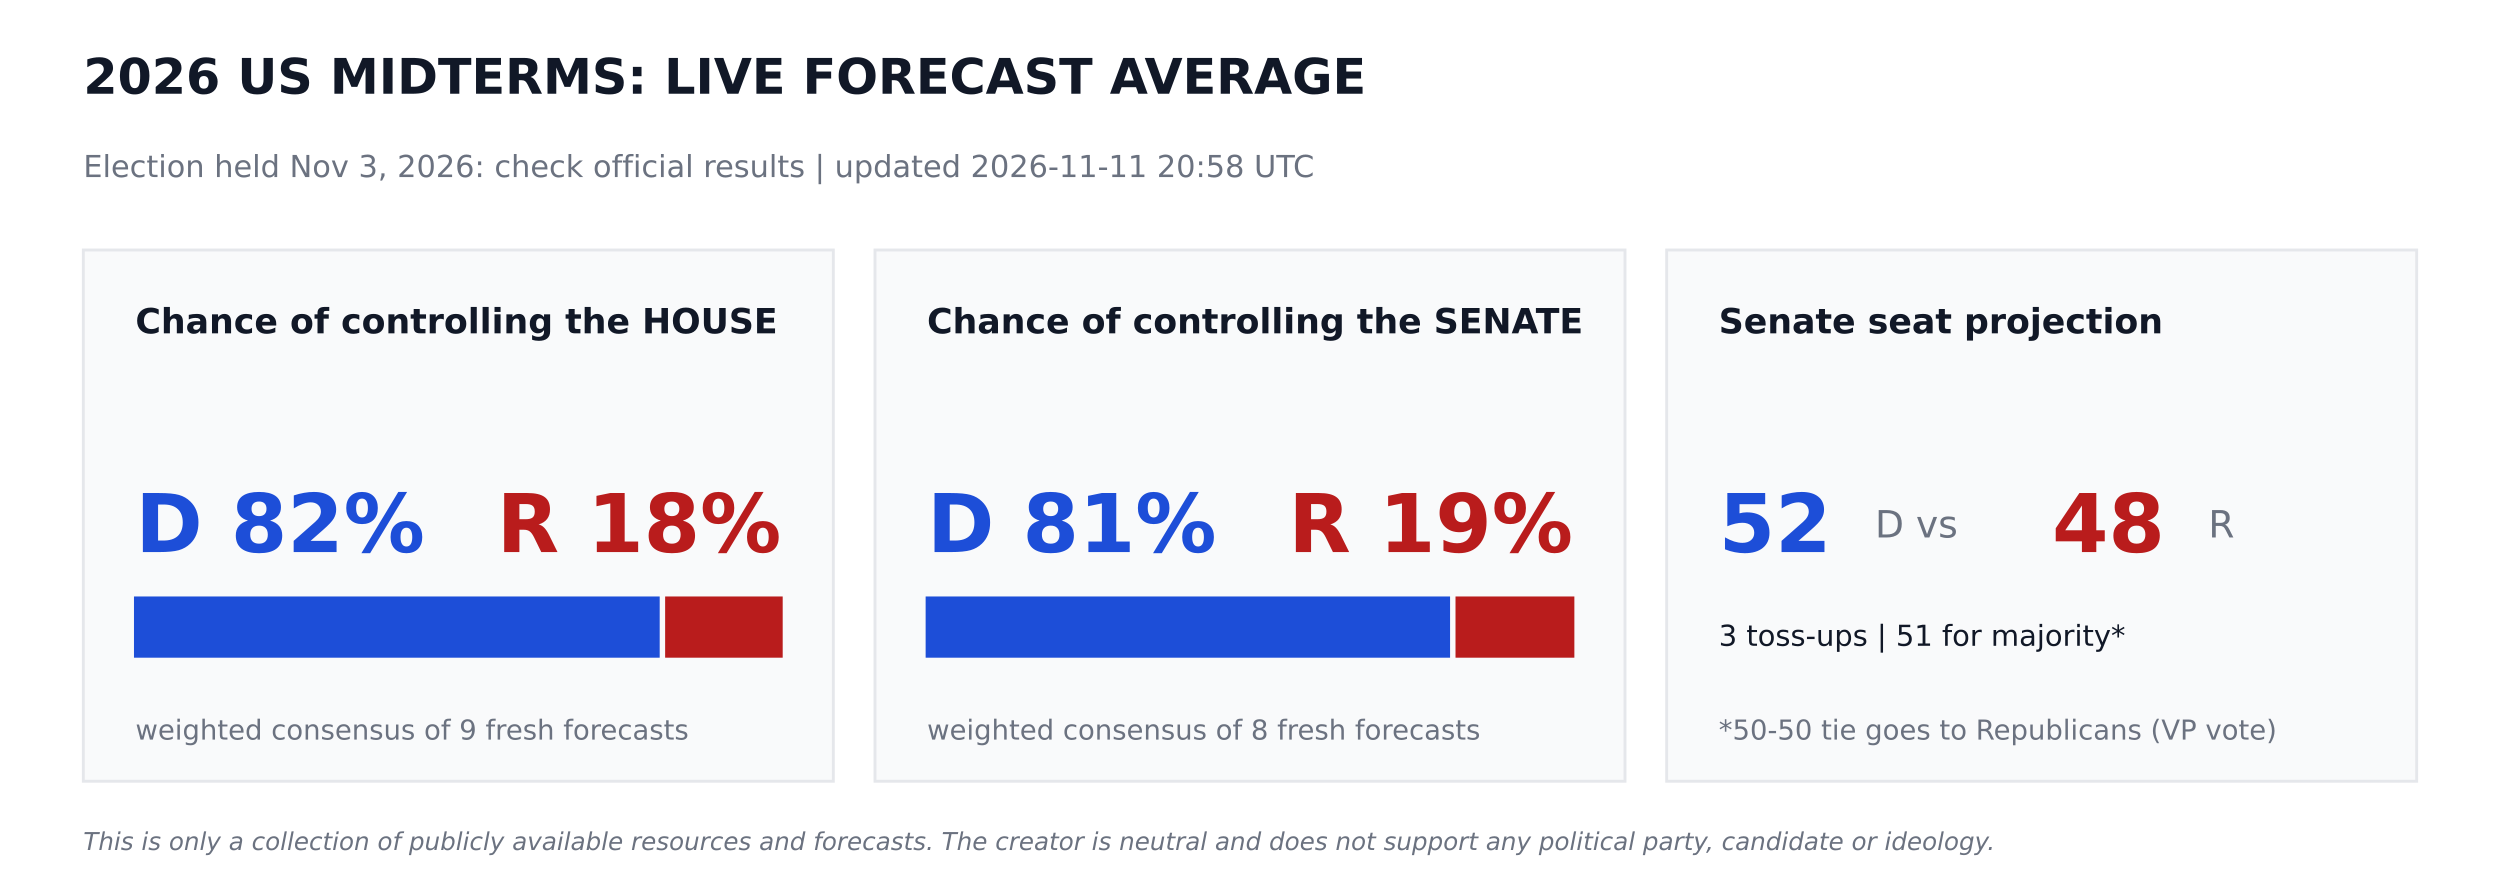
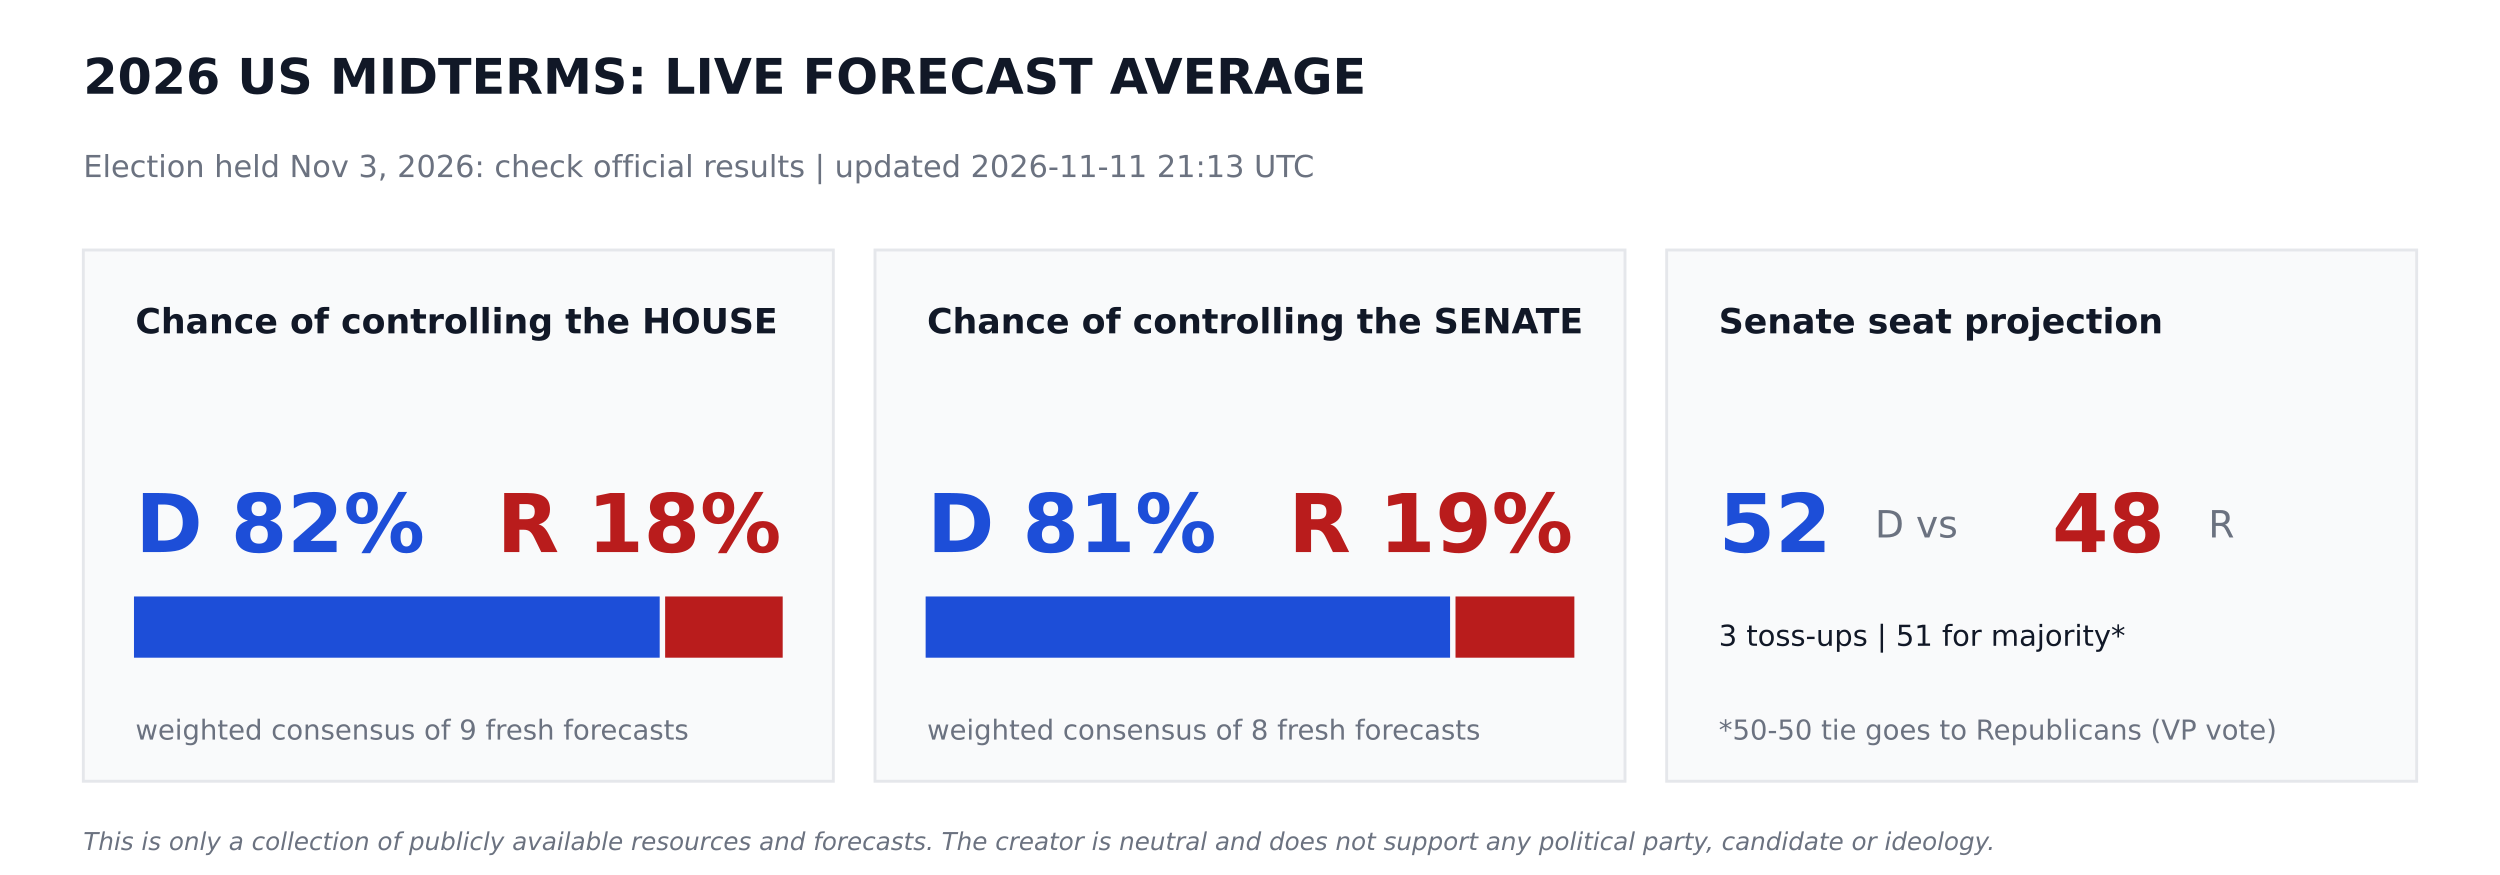
<svg xmlns="http://www.w3.org/2000/svg" width="864pt" height="302.4pt" viewBox="0 0 864 302.4" version="1.1">
  <defs>
    <style type="text/css">*{stroke-linejoin: round; stroke-linecap: butt}</style>
  </defs>
  <g id="figure_1">
    <g id="patch_1">
      <path d="M 0 302.4  L 864 302.4  L 864 0  L 0 0  z " style="fill: #ffffff" />
    </g>
    <g id="axes_1">
      <g id="patch_2">
-         <path d="M 28.8 270  L 288 270  L 288 86.4  L 28.8 86.4  z " clip-path="url(#p313cef4971)" style="fill: #f9fafb; stroke: #e5e7eb; stroke-linejoin: miter" />
+         <path d="M 28.8 270  L 288 270  L 288 86.4  L 28.8 86.4  z " clip-path="url(#pbc9a1a642f)" style="fill: #f9fafb; stroke: #e5e7eb; stroke-linejoin: miter" />
      </g>
      <g id="patch_3">
-         <path d="M 46.8 226.8  L 227.491 226.8  L 227.491 206.64  L 46.8 206.64  z " clip-path="url(#p313cef4971)" style="fill: #1d4ed8; stroke: #1d4ed8; stroke-linejoin: miter" />
+         <path d="M 46.8 226.8  L 227.491 226.8  L 227.491 206.64  L 46.8 206.64  z " clip-path="url(#pbc9a1a642f)" style="fill: #1d4ed8; stroke: #1d4ed8; stroke-linejoin: miter" />
      </g>
      <g id="patch_4">
-         <path d="M 230.371 226.8  L 270 226.8  L 270 206.64  L 230.371 206.64  z " clip-path="url(#p313cef4971)" style="fill: #b91c1c; stroke: #b91c1c; stroke-linejoin: miter" />
+         <path d="M 230.371 226.8  L 270 226.8  L 270 206.64  L 230.371 206.64  z " clip-path="url(#pbc9a1a642f)" style="fill: #b91c1c; stroke: #b91c1c; stroke-linejoin: miter" />
      </g>
      <g id="patch_5">
-         <path d="M 302.4 270  L 561.6 270  L 561.6 86.4  L 302.4 86.4  z " clip-path="url(#p313cef4971)" style="fill: #f9fafb; stroke: #e5e7eb; stroke-linejoin: miter" />
+         <path d="M 302.4 270  L 561.6 270  L 561.6 86.4  L 302.4 86.4  z " clip-path="url(#pbc9a1a642f)" style="fill: #f9fafb; stroke: #e5e7eb; stroke-linejoin: miter" />
      </g>
      <g id="patch_6">
-         <path d="M 320.4 226.8  L 500.645 226.8  L 500.645 206.64  L 320.4 206.64  z " clip-path="url(#p313cef4971)" style="fill: #1d4ed8; stroke: #1d4ed8; stroke-linejoin: miter" />
+         <path d="M 320.4 226.8  L 500.645 226.8  L 500.645 206.64  L 320.4 206.64  z " clip-path="url(#pbc9a1a642f)" style="fill: #1d4ed8; stroke: #1d4ed8; stroke-linejoin: miter" />
      </g>
      <g id="patch_7">
-         <path d="M 503.525 226.8  L 543.6 226.8  L 543.6 206.64  L 503.525 206.64  z " clip-path="url(#p313cef4971)" style="fill: #b91c1c; stroke: #b91c1c; stroke-linejoin: miter" />
+         <path d="M 503.525 226.8  L 543.6 226.8  L 543.6 206.64  L 503.525 206.64  z " clip-path="url(#pbc9a1a642f)" style="fill: #b91c1c; stroke: #b91c1c; stroke-linejoin: miter" />
      </g>
      <g id="patch_8">
-         <path d="M 576 270  L 835.2 270  L 835.2 86.4  L 576 86.4  z " clip-path="url(#p313cef4971)" style="fill: #f9fafb; stroke: #e5e7eb; stroke-linejoin: miter" />
+         <path d="M 576 270  L 835.2 270  L 835.2 86.4  L 576 86.4  z " clip-path="url(#pbc9a1a642f)" style="fill: #f9fafb; stroke: #e5e7eb; stroke-linejoin: miter" />
      </g>
      <g id="text_1">
        <text style="font-weight: 700; font-size: 17px; font-family: 'DejaVu Sans'; text-anchor: start; fill: #111827" x="28.8" y="32.4" transform="rotate(-0 28.8 32.4)">2026 US MIDTERMS: LIVE FORECAST AVERAGE</text>
      </g>
      <g id="text_2">
-         <text style="font-size: 10.5px; font-family: 'DejaVu Sans'; text-anchor: start; fill: #6b7280" x="28.8" y="61.2" transform="rotate(-0 28.8 61.2)">Election held Nov 3, 2026: check official results   |   updated 2026-11-11 20:58 UTC</text>
+         <text style="font-size: 10.5px; font-family: 'DejaVu Sans'; text-anchor: start; fill: #6b7280" x="28.8" y="61.2" transform="rotate(-0 28.8 61.2)">Election held Nov 3, 2026: check official results   |   updated 2026-11-11 21:13 UTC</text>
      </g>
      <g id="text_3">
        <text style="font-weight: 700; font-size: 12px; font-family: 'DejaVu Sans'; text-anchor: start; fill: #111827" x="46.8" y="115.2" transform="rotate(-0 46.8 115.2)">Chance of controlling the HOUSE</text>
      </g>
      <g id="text_4">
        <text style="font-weight: 700; font-size: 28px; font-family: 'DejaVu Sans'; text-anchor: start; fill: #1d4ed8" x="46.8" y="190.8" transform="rotate(-0 46.8 190.8)">D 82%</text>
      </g>
      <g id="text_5">
        <text style="font-weight: 700; font-size: 28px; font-family: 'DejaVu Sans'; text-anchor: end; fill: #b91c1c" x="270" y="190.8" transform="rotate(-0 270 190.8)">R 18%</text>
      </g>
      <g id="text_6">
        <text style="font-size: 9.5px; font-family: 'DejaVu Sans'; text-anchor: start; fill: #6b7280" x="46.8" y="255.6" transform="rotate(-0 46.8 255.6)">weighted consensus of 9 fresh forecasts</text>
      </g>
      <g id="text_7">
        <text style="font-weight: 700; font-size: 12px; font-family: 'DejaVu Sans'; text-anchor: start; fill: #111827" x="320.4" y="115.2" transform="rotate(-0 320.4 115.2)">Chance of controlling the SENATE</text>
      </g>
      <g id="text_8">
        <text style="font-weight: 700; font-size: 28px; font-family: 'DejaVu Sans'; text-anchor: start; fill: #1d4ed8" x="320.4" y="190.8" transform="rotate(-0 320.4 190.8)">D 81%</text>
      </g>
      <g id="text_9">
        <text style="font-weight: 700; font-size: 28px; font-family: 'DejaVu Sans'; text-anchor: end; fill: #b91c1c" x="543.6" y="190.8" transform="rotate(-0 543.6 190.8)">R 19%</text>
      </g>
      <g id="text_10">
        <text style="font-size: 9.5px; font-family: 'DejaVu Sans'; text-anchor: start; fill: #6b7280" x="320.4" y="255.6" transform="rotate(-0 320.4 255.6)">weighted consensus of 8 fresh forecasts</text>
      </g>
      <g id="text_11">
        <text style="font-weight: 700; font-size: 12px; font-family: 'DejaVu Sans'; text-anchor: start; fill: #111827" x="594" y="115.2" transform="rotate(-0 594 115.2)">Senate seat projection</text>
      </g>
      <g id="text_12">
        <text style="font-weight: 700; font-size: 28px; font-family: 'DejaVu Sans'; text-anchor: start; fill: #1d4ed8" x="594" y="190.8" transform="rotate(-0 594 190.8)">52</text>
      </g>
      <g id="text_13">
        <text style="font-size: 13px; font-family: 'DejaVu Sans'; text-anchor: start; fill: #6b7280" x="648" y="185.76" transform="rotate(-0 648 185.76)">D  vs</text>
      </g>
      <g id="text_14">
        <text style="font-weight: 700; font-size: 28px; font-family: 'DejaVu Sans'; text-anchor: start; fill: #b91c1c" x="709.2" y="190.8" transform="rotate(-0 709.2 190.8)">48</text>
      </g>
      <g id="text_15">
        <text style="font-size: 13px; font-family: 'DejaVu Sans'; text-anchor: start; fill: #6b7280" x="763.2" y="185.76" transform="rotate(-0 763.2 185.76)">R</text>
      </g>
      <g id="text_16">
        <text style="font-size: 10px; font-family: 'DejaVu Sans'; text-anchor: start; fill: #111827" x="594" y="223.2" transform="rotate(-0 594 223.2)">3 toss-ups  |  51 for majority*</text>
      </g>
      <g id="text_17">
        <text style="font-size: 9.5px; font-family: 'DejaVu Sans'; text-anchor: start; fill: #6b7280" x="594" y="255.6" transform="rotate(-0 594 255.6)">*50-50 tie goes to Republicans (VP vote)</text>
      </g>
      <g id="text_18">
        <text style="font-style: italic; font-size: 8.5px; font-family: 'DejaVu Sans'; text-anchor: start; fill: #6b7280" x="28.8" y="293.76" transform="rotate(-0 28.8 293.76)">This is only a collection of publicly available resources and forecasts. The creator is neutral and does not support any political party, candidate or ideology.</text>
      </g>
    </g>
  </g>
  <defs>
-     <clipPath id="p313cef4971">
+     <clipPath id="pbc9a1a642f">
      <rect x="0" y="0" width="864" height="302.4" />
    </clipPath>
  </defs>
</svg>
